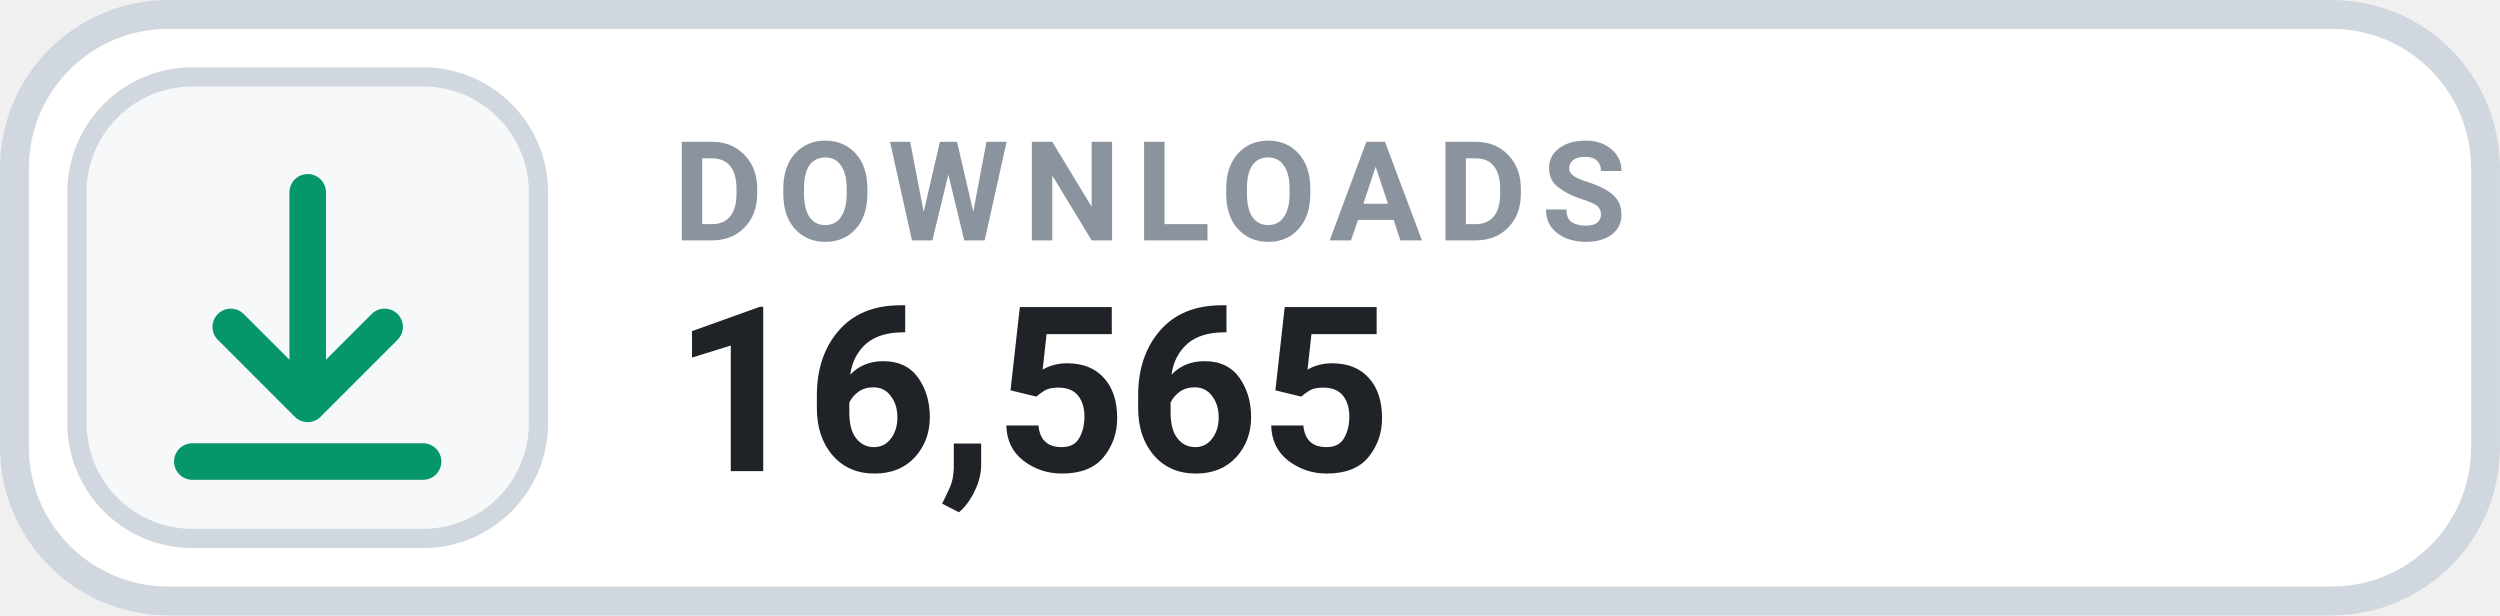
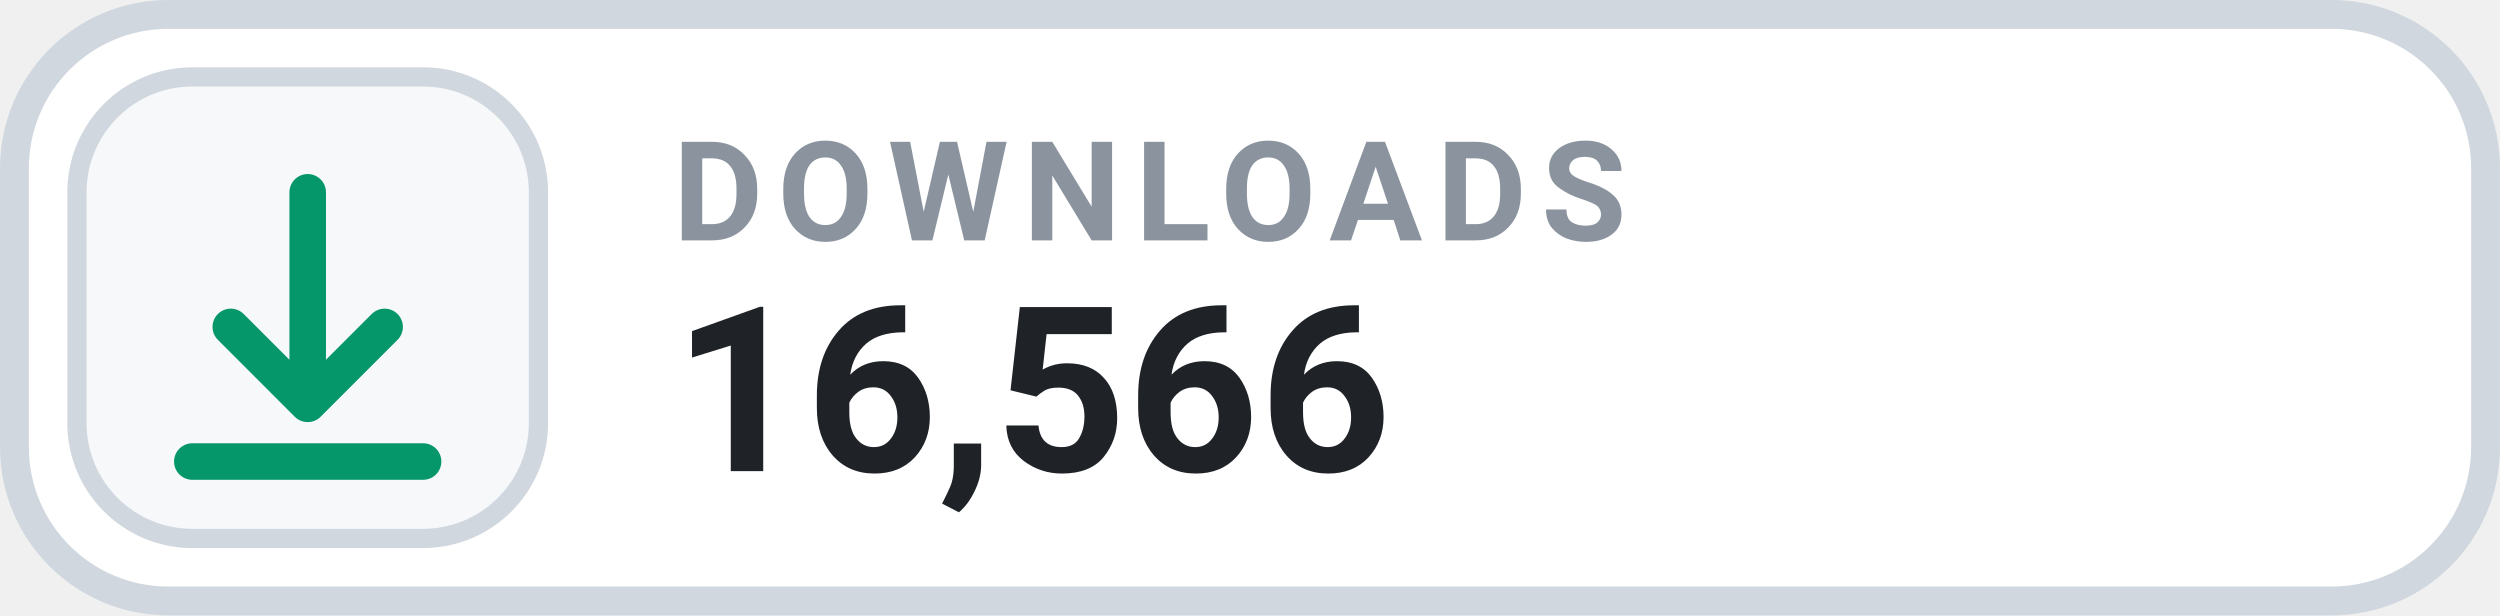
- <svg xmlns="http://www.w3.org/2000/svg" width="126" height="31.015" viewBox="0 0 130 32" role="img" aria-label="DOWNLOADS 16,565">
+ <svg xmlns="http://www.w3.org/2000/svg" width="126" height="31.015" viewBox="0 0 130 32" role="img" aria-label="DOWNLOADS 16,566">
  <rect x=".75" y=".75" width="128.5" height="30.5" rx="8" fill="#FFFFFF" stroke="#D0D7DE" stroke-width="1.5" />
  <rect x="4" y="4" width="24" height="24" rx="6" fill="#F6F8FA" stroke="#D0D7DE" stroke-width="1" />
  <g transform="translate(16 16)" style="color:#059669;">
    <path d="M0 -6 v11 m0 0 l4 -4 m-4 4 l-4 -4 M-6 8 h12" fill="none" stroke="currentColor" stroke-width="1.9" stroke-linecap="round" stroke-linejoin="round" />
  </g>
  <text x="35" y="12.5" fill="#8B949E" font-family="-apple-system,BlinkMacSystemFont,'Segoe UI',Roboto,Helvetica,Arial,sans-serif" font-size="7.2" font-weight="700" letter-spacing=".75">DOWNLOADS</text>
-   <text x="35" y="24.5" fill="#1F2328" font-family="-apple-system,BlinkMacSystemFont,'Segoe UI',Roboto,Helvetica,Arial,sans-serif" font-size="12" font-weight="700">16,565</text>
+   <text x="35" y="24.5" fill="#1F2328" font-family="-apple-system,BlinkMacSystemFont,'Segoe UI',Roboto,Helvetica,Arial,sans-serif" font-size="12" font-weight="700">16,566</text>
</svg>
